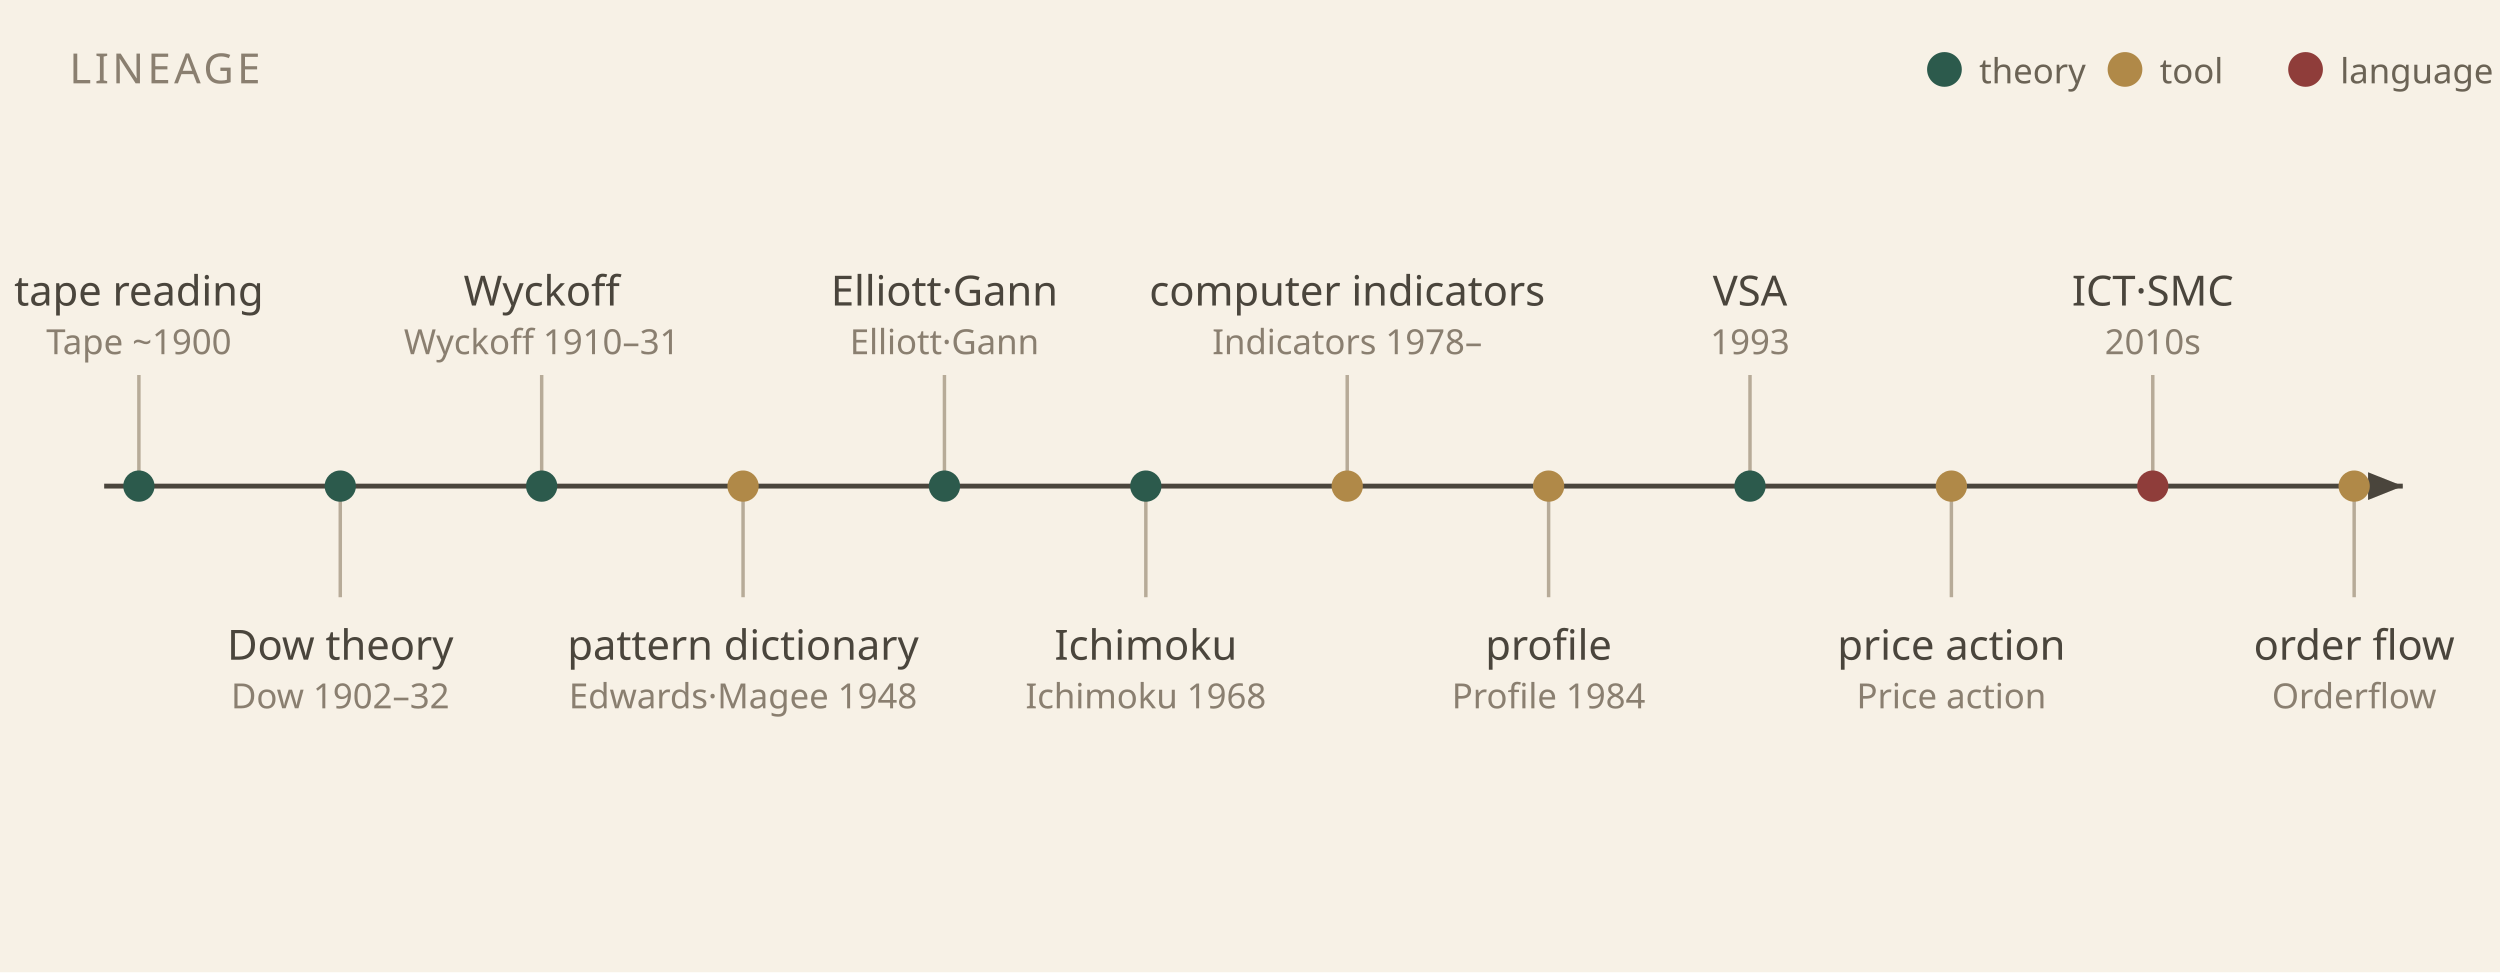
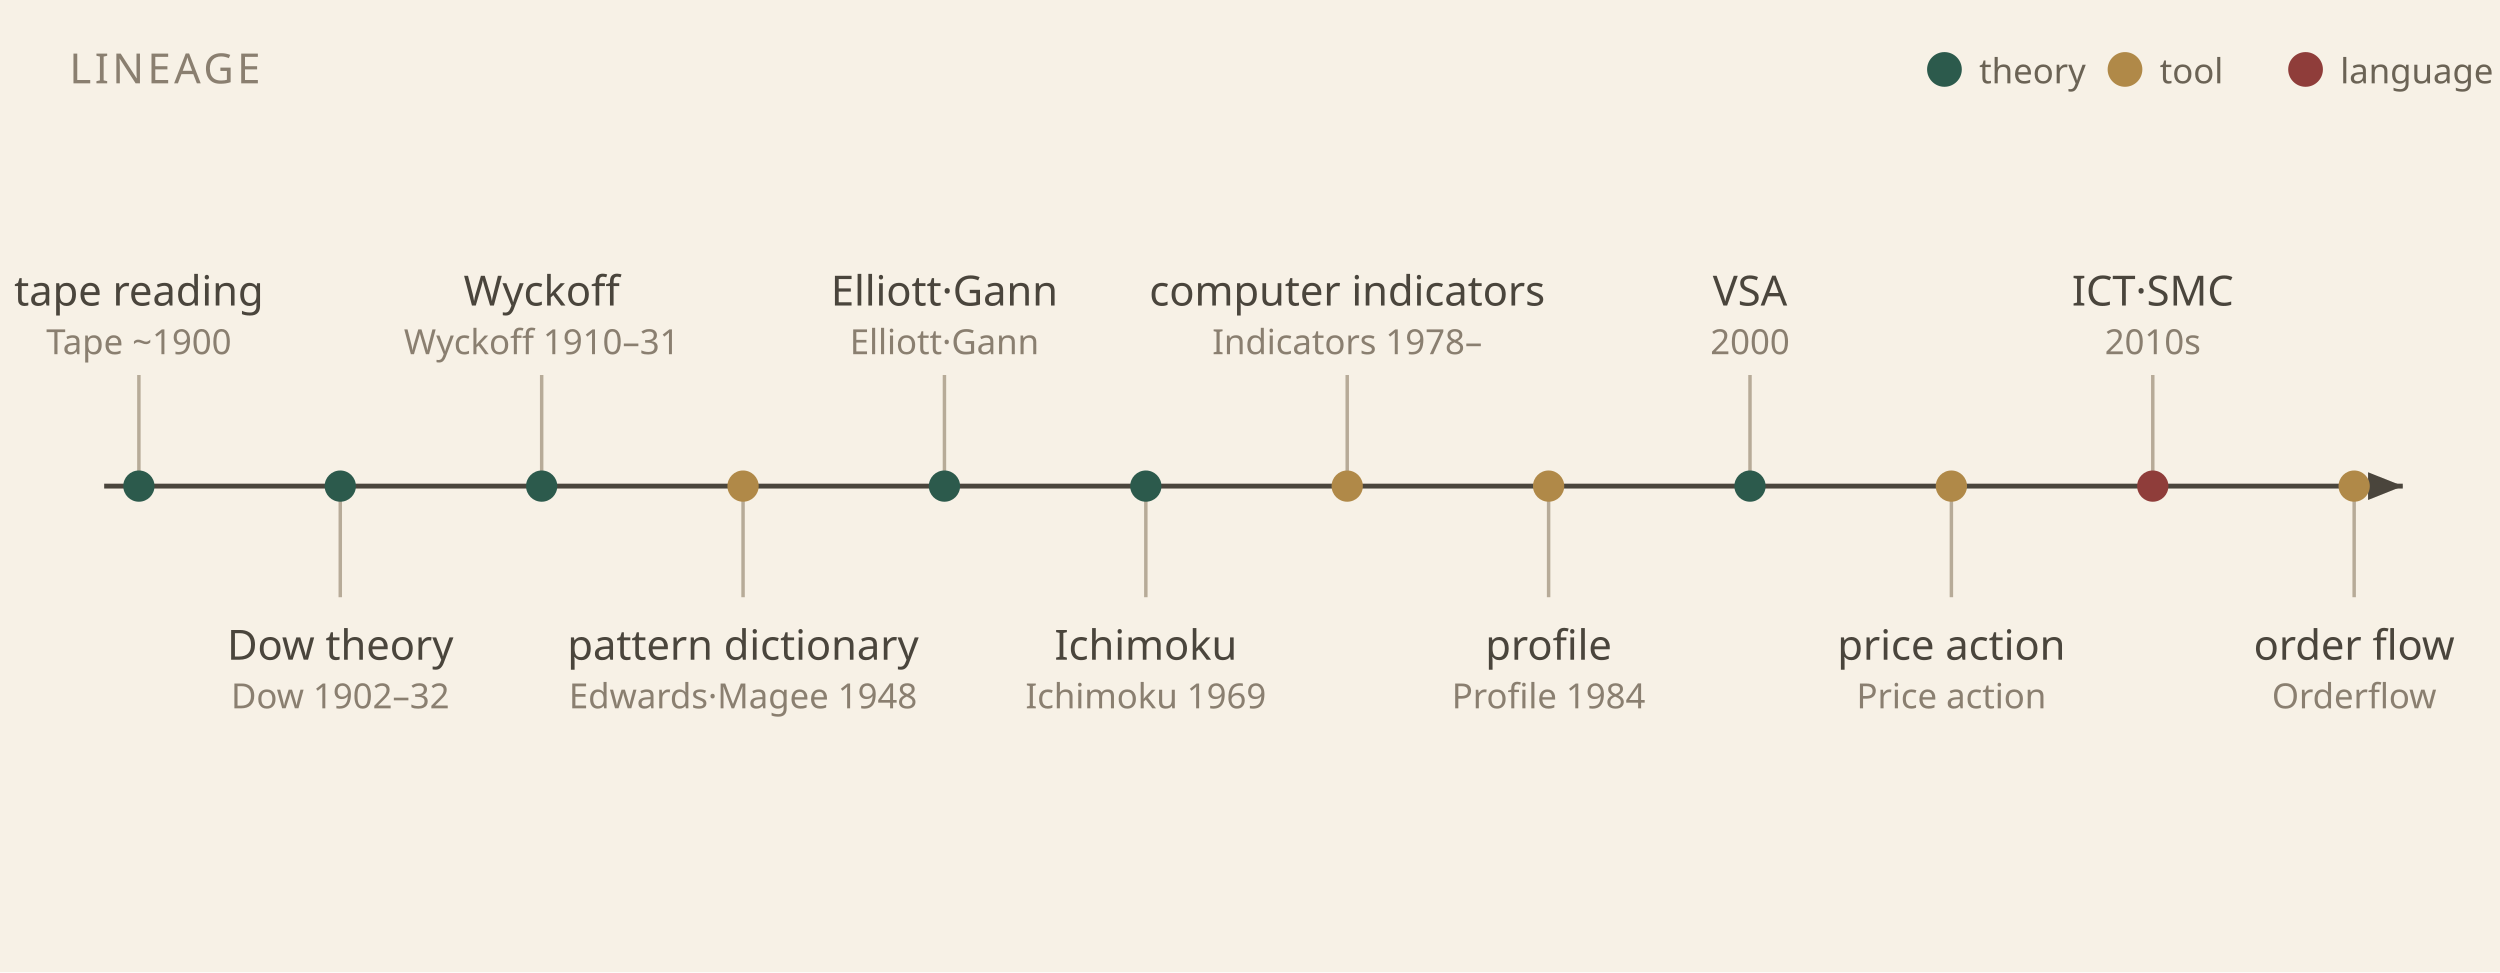
<svg xmlns="http://www.w3.org/2000/svg" viewBox="0 0 720 280" font-family="IBM Plex Sans KR, sans-serif">
  <rect width="720" height="280" fill="#f7f1e6" />
  <text x="20" y="24" font-size="12" fill="#8a7f70" letter-spacing="1">LINEAGE</text>
  <circle cx="560" cy="20" r="5" fill="#2c5a4c" />
  <text x="570" y="24" font-size="10" fill="#6b6355">theory</text>
  <circle cx="612" cy="20" r="5" fill="#b08948" />
  <text x="622" y="24" font-size="10" fill="#6b6355">tool</text>
  <circle cx="664" cy="20" r="5" fill="#8f3d3a" />
  <text x="674" y="24" font-size="10" fill="#6b6355">language</text>
  <line x1="30" y1="140" x2="692" y2="140" stroke="#4a453c" stroke-width="1.4" />
  <path d="M692 140 l-10 -4 v8 z" fill="#4a453c" />
  <g font-size="12" fill="#4a453c" text-anchor="middle">
    <line x1="40" y1="140" x2="40" y2="108" stroke="#b7ab98" />
    <circle cx="40" cy="140" r="4.5" fill="#2c5a4c" />
    <text x="40" y="88">tape reading</text>
    <text x="40" y="102" font-size="10" fill="#8a7f70">Tape ~1900</text>
    <line x1="156" y1="140" x2="156" y2="108" stroke="#b7ab98" />
    <circle cx="156" cy="140" r="4.5" fill="#2c5a4c" />
    <text x="156" y="88">Wyckoff</text>
    <text x="156" y="102" font-size="10" fill="#8a7f70">Wyckoff 1910–31</text>
    <line x1="272" y1="140" x2="272" y2="108" stroke="#b7ab98" />
    <circle cx="272" cy="140" r="4.5" fill="#2c5a4c" />
    <text x="272" y="88">Elliott·Gann</text>
    <text x="272" y="102" font-size="10" fill="#8a7f70">Elliott·Gann</text>
    <line x1="388" y1="140" x2="388" y2="108" stroke="#b7ab98" />
    <circle cx="388" cy="140" r="4.5" fill="#b08948" />
    <text x="388" y="88">computer indicators</text>
    <text x="388" y="102" font-size="10" fill="#8a7f70">Indicators 1978–</text>
    <line x1="504" y1="140" x2="504" y2="108" stroke="#b7ab98" />
    <circle cx="504" cy="140" r="4.5" fill="#2c5a4c" />
    <text x="504" y="88">VSA</text>
-     <text x="504" y="102" font-size="10" fill="#8a7f70">1993</text>
+     <text x="504" y="102" font-size="10" fill="#8a7f70">2000</text>
    <line x1="620" y1="140" x2="620" y2="108" stroke="#b7ab98" />
    <circle cx="620" cy="140" r="4.5" fill="#8f3d3a" />
    <text x="620" y="88">ICT·SMC</text>
    <text x="620" y="102" font-size="10" fill="#8a7f70">2010s</text>
  </g>
  <g font-size="12" fill="#4a453c" text-anchor="middle">
    <line x1="98" y1="140" x2="98" y2="172" stroke="#b7ab98" />
    <circle cx="98" cy="140" r="4.5" fill="#2c5a4c" />
    <text x="98" y="190">Dow theory</text>
    <text x="98" y="204" font-size="10" fill="#8a7f70">Dow 1902–32</text>
    <line x1="214" y1="140" x2="214" y2="172" stroke="#b7ab98" />
    <circle cx="214" cy="140" r="4.5" fill="#b08948" />
    <text x="214" y="190">pattern dictionary</text>
    <text x="214" y="204" font-size="10" fill="#8a7f70">Edwards·Magee 1948</text>
    <line x1="330" y1="140" x2="330" y2="172" stroke="#b7ab98" />
    <circle cx="330" cy="140" r="4.5" fill="#2c5a4c" />
    <text x="330" y="190">Ichimoku</text>
-     <text x="330" y="204" font-size="10" fill="#8a7f70">Ichimoku 1968</text>
+     <text x="330" y="204" font-size="10" fill="#8a7f70">Ichimoku 1969</text>
    <line x1="446" y1="140" x2="446" y2="172" stroke="#b7ab98" />
    <circle cx="446" cy="140" r="4.5" fill="#b08948" />
    <text x="446" y="190">profile</text>
    <text x="446" y="204" font-size="10" fill="#8a7f70">Profile 1984</text>
    <line x1="562" y1="140" x2="562" y2="172" stroke="#b7ab98" />
    <circle cx="562" cy="140" r="4.5" fill="#b08948" />
    <text x="562" y="190">price action</text>
    <text x="562" y="204" font-size="10" fill="#8a7f70">Price action</text>
    <line x1="678" y1="140" x2="678" y2="172" stroke="#b7ab98" />
    <circle cx="678" cy="140" r="4.5" fill="#b08948" />
    <text x="678" y="190">order flow</text>
    <text x="678" y="204" font-size="10" fill="#8a7f70">Orderflow</text>
  </g>
</svg>
